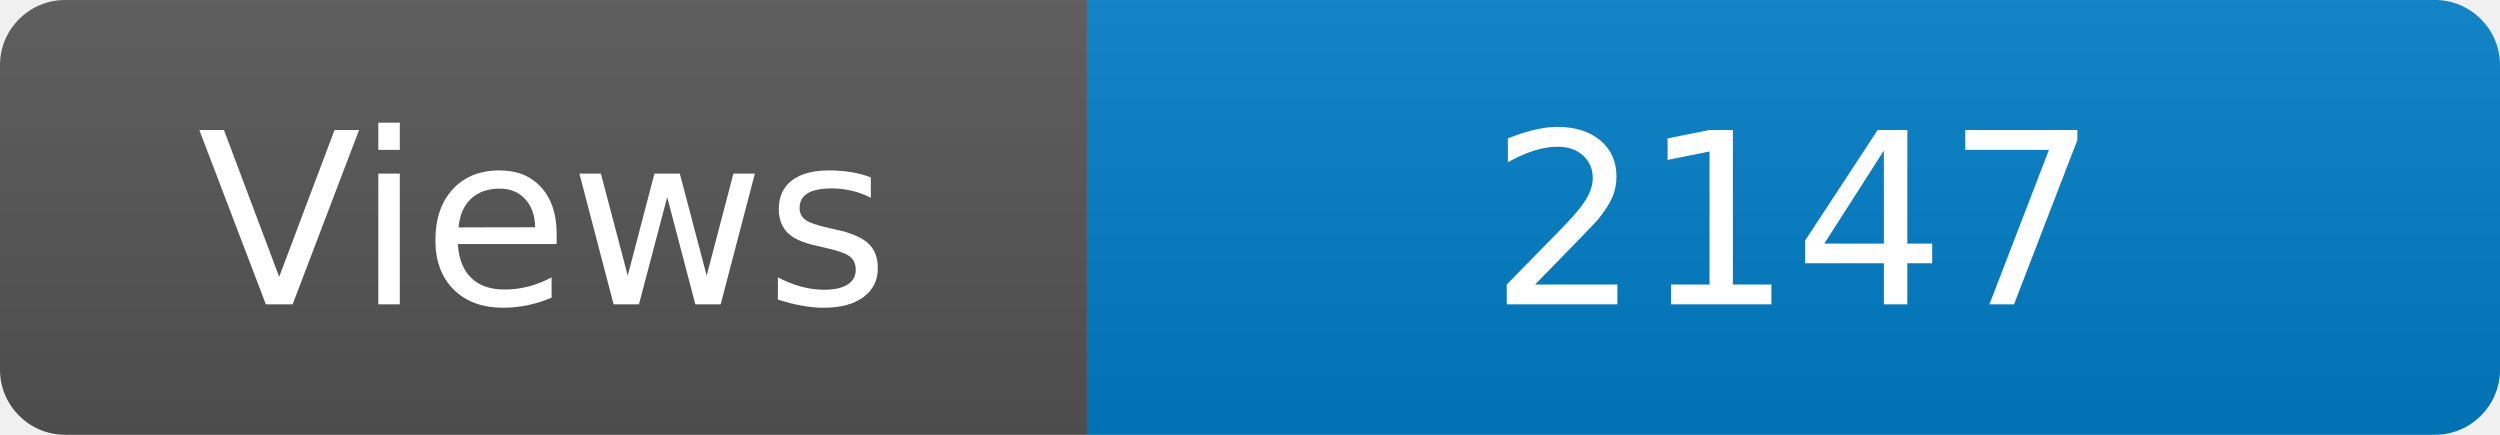
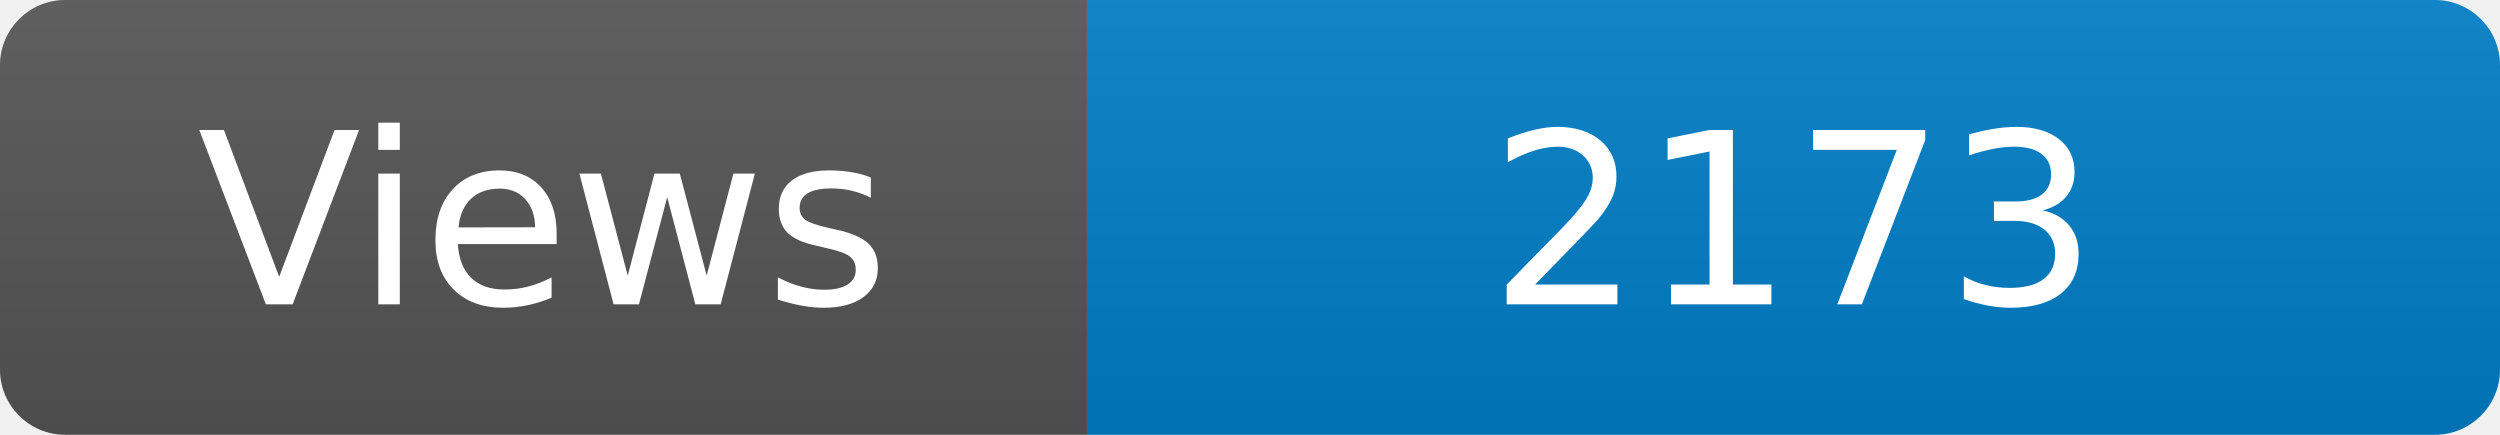
<svg xmlns="http://www.w3.org/2000/svg" width="115" height="20" role="img" aria-label="Maintained?: yes">
  <linearGradient id="s" x2="0" y2="100%">
    <stop offset="0" stop-color="#bbb" stop-opacity=".1" />
    <stop offset="1" stop-opacity=".1" />
  </linearGradient>
  <clipPath id="r">
    <rect width="115" height="20" rx="3" fill="#fff" />
  </clipPath>
  <g clip-path="url(#r)">
    <rect width="50" height="20" fill="#555" />
    <rect x="50" width="160" height="20" fill="#007ec6" />
    <rect width="115" height="20" fill="url(#s)" />
  </g>
  <g fill="#fff" text-anchor="middle" font-family="Verdana,Geneva,DejaVu Sans,sans-serif" font-size="110">
    <text x="250" y="140" transform="scale(.1)" fill="#fff">Views</text>
-     <text x="825" y="140" transform="scale(.1)" fill="#fff">2147</text>
+     <text x="825" y="140" transform="scale(.1)" fill="#fff">2173</text>
  </g>
</svg>
